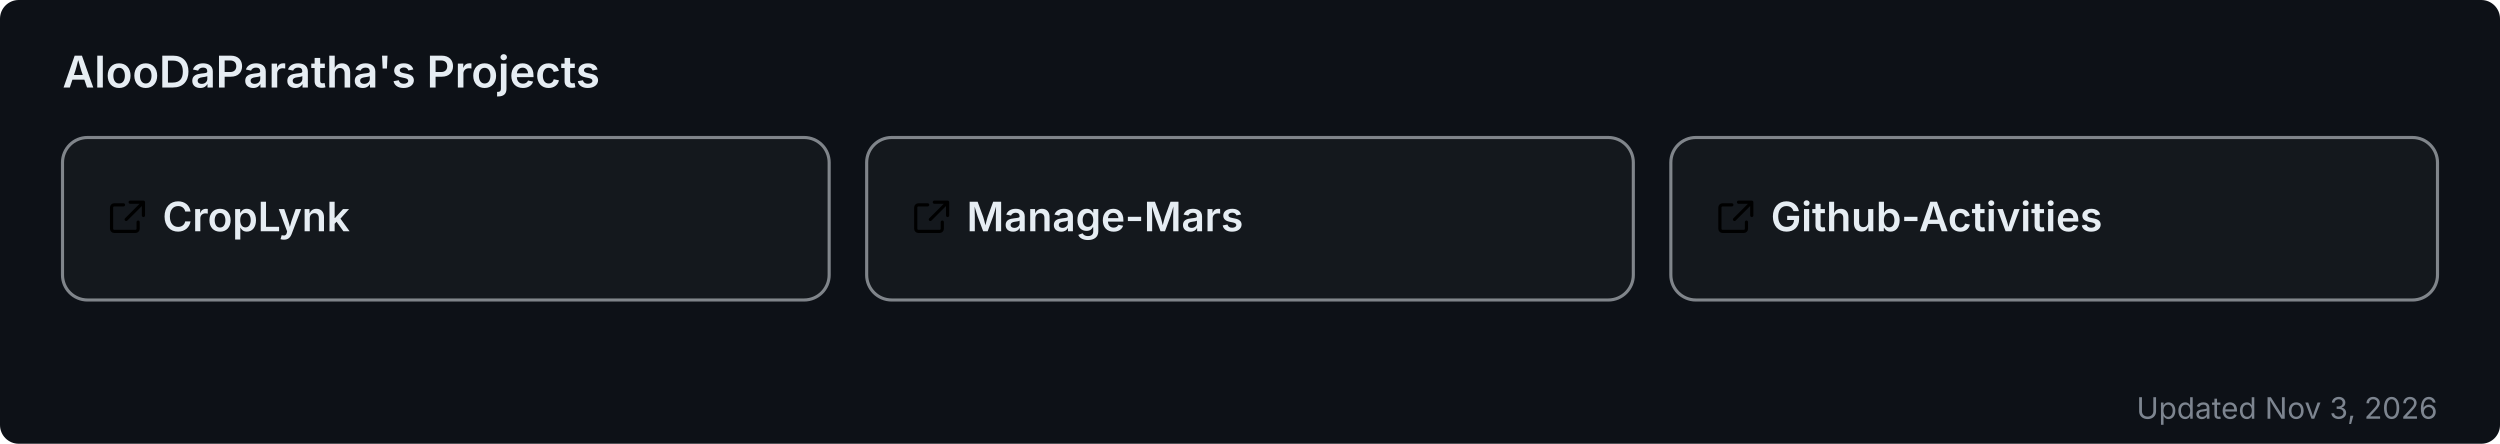
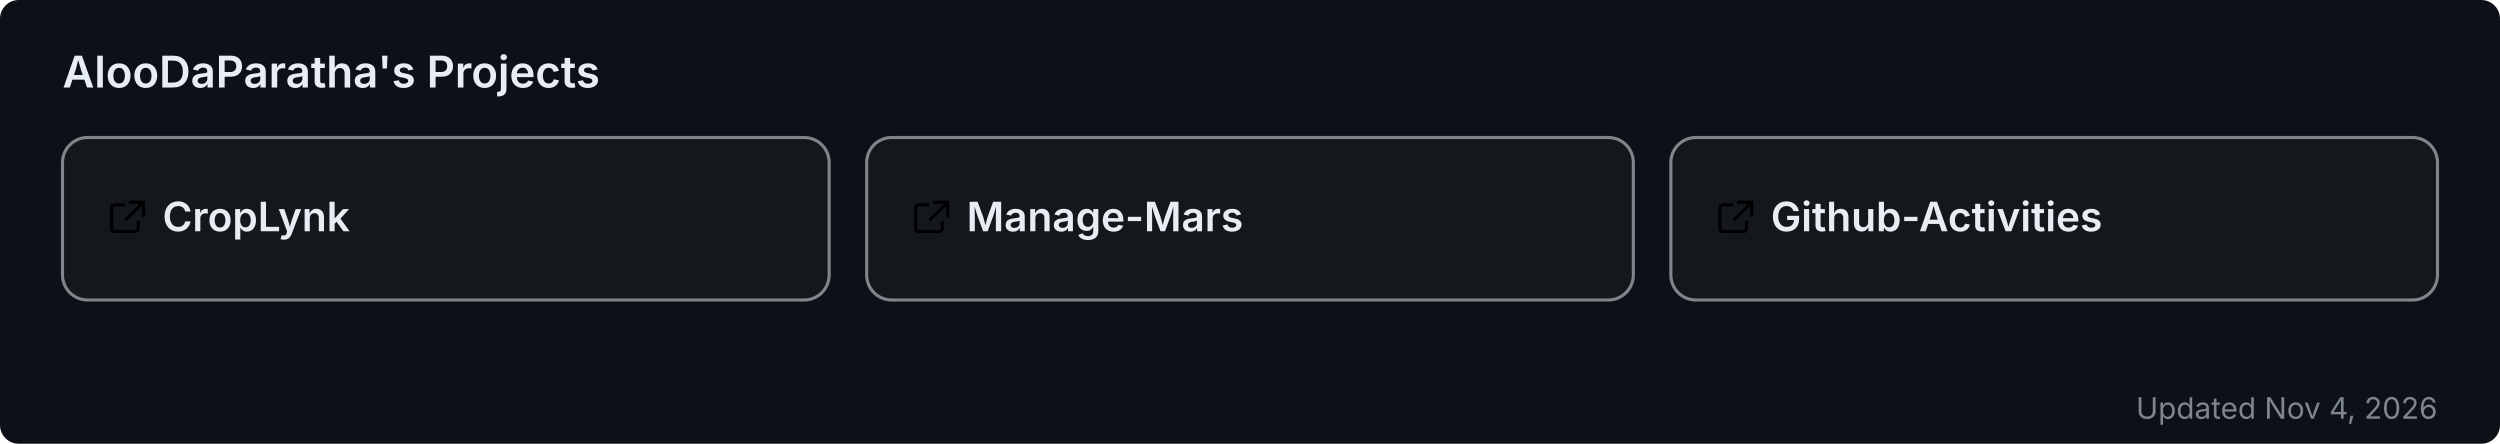
<svg xmlns="http://www.w3.org/2000/svg" width="800" height="142" viewBox="0 0 800 142" role="img" aria-label="AlooDaParatha's pinned GitHub projects">
  <rect width="800" height="142" rx="6" fill="#0d1117" />
  <text x="20" y="28" font-size="14" font-weight="600" fill="#e6edf3" font-family="-apple-system,BlinkMacSystemFont,'Segoe UI',sans-serif">AlooDaParatha's Projects</text>
  <a href="https://github.com/AlooDaParatha/CropLynk" target="_blank">
    <g>
      <rect x="20" y="44" width="245.333" height="52" rx="8" fill="rgba(255,255,255,0.03)" stroke="rgba(240,246,252,0.5)" stroke-width="1" />
      <g fill="#e6edf3" transform="translate(34,63) scale(0.85)">
        <path d="M6.5 3H3a1 1 0 0 0-1 1v8a1 1 0 0 0 1 1h8a1 1 0 0 0 1-1V9.5M9 2h5v5M13.5 2.5l-6 6" fill="none" stroke="currentColor" stroke-width="1.2" stroke-linecap="round" stroke-linejoin="round" />
      </g>
      <text x="52" y="74" font-size="13" font-weight="600" fill="#e6edf3" font-family="-apple-system,BlinkMacSystemFont,'Segoe UI',sans-serif">CropLynk</text>
    </g>
  </a>
  <a href="https://github.com/AlooDaParatha/Manage-Mars" target="_blank">
    <g>
      <rect x="277.333" y="44" width="245.333" height="52" rx="8" fill="rgba(255,255,255,0.03)" stroke="rgba(240,246,252,0.5)" stroke-width="1" />
      <g fill="#e6edf3" transform="translate(291.3333,63) scale(0.85)">
        <path d="M6.5 3H3a1 1 0 0 0-1 1v8a1 1 0 0 0 1 1h8a1 1 0 0 0 1-1V9.5M9 2h5v5M13.5 2.5l-6 6" fill="none" stroke="currentColor" stroke-width="1.2" stroke-linecap="round" stroke-linejoin="round" />
      </g>
      <text x="309.333" y="74" font-size="13" font-weight="600" fill="#e6edf3" font-family="-apple-system,BlinkMacSystemFont,'Segoe UI',sans-serif">Manage-Mars</text>
    </g>
  </a>
  <a href="https://github.com/AlooDaParatha/Github-Activities" target="_blank">
    <g>
      <rect x="534.667" y="44" width="245.333" height="52" rx="8" fill="rgba(255,255,255,0.03)" stroke="rgba(240,246,252,0.5)" stroke-width="1" />
      <g fill="#e6edf3" transform="translate(548.6667,63) scale(0.85)">
        <path d="M6.5 3H3a1 1 0 0 0-1 1v8a1 1 0 0 0 1 1h8a1 1 0 0 0 1-1V9.5M9 2h5v5M13.5 2.5l-6 6" fill="none" stroke="currentColor" stroke-width="1.2" stroke-linecap="round" stroke-linejoin="round" />
      </g>
      <text x="566.667" y="74" font-size="13" font-weight="600" fill="#e6edf3" font-family="-apple-system,BlinkMacSystemFont,'Segoe UI',sans-serif">Github-Activities</text>
    </g>
  </a>
-   <text x="780" y="134" font-size="9.5" fill="#7d8590" text-anchor="end" font-family="-apple-system,BlinkMacSystemFont,'Segoe UI',sans-serif">Updated Nov 3, 2026</text>
+   <text x="780" y="134" font-size="9.5" fill="#7d8590" text-anchor="end" font-family="-apple-system,BlinkMacSystemFont,'Segoe UI',sans-serif">Updated Nov 4, 2026</text>
</svg>
